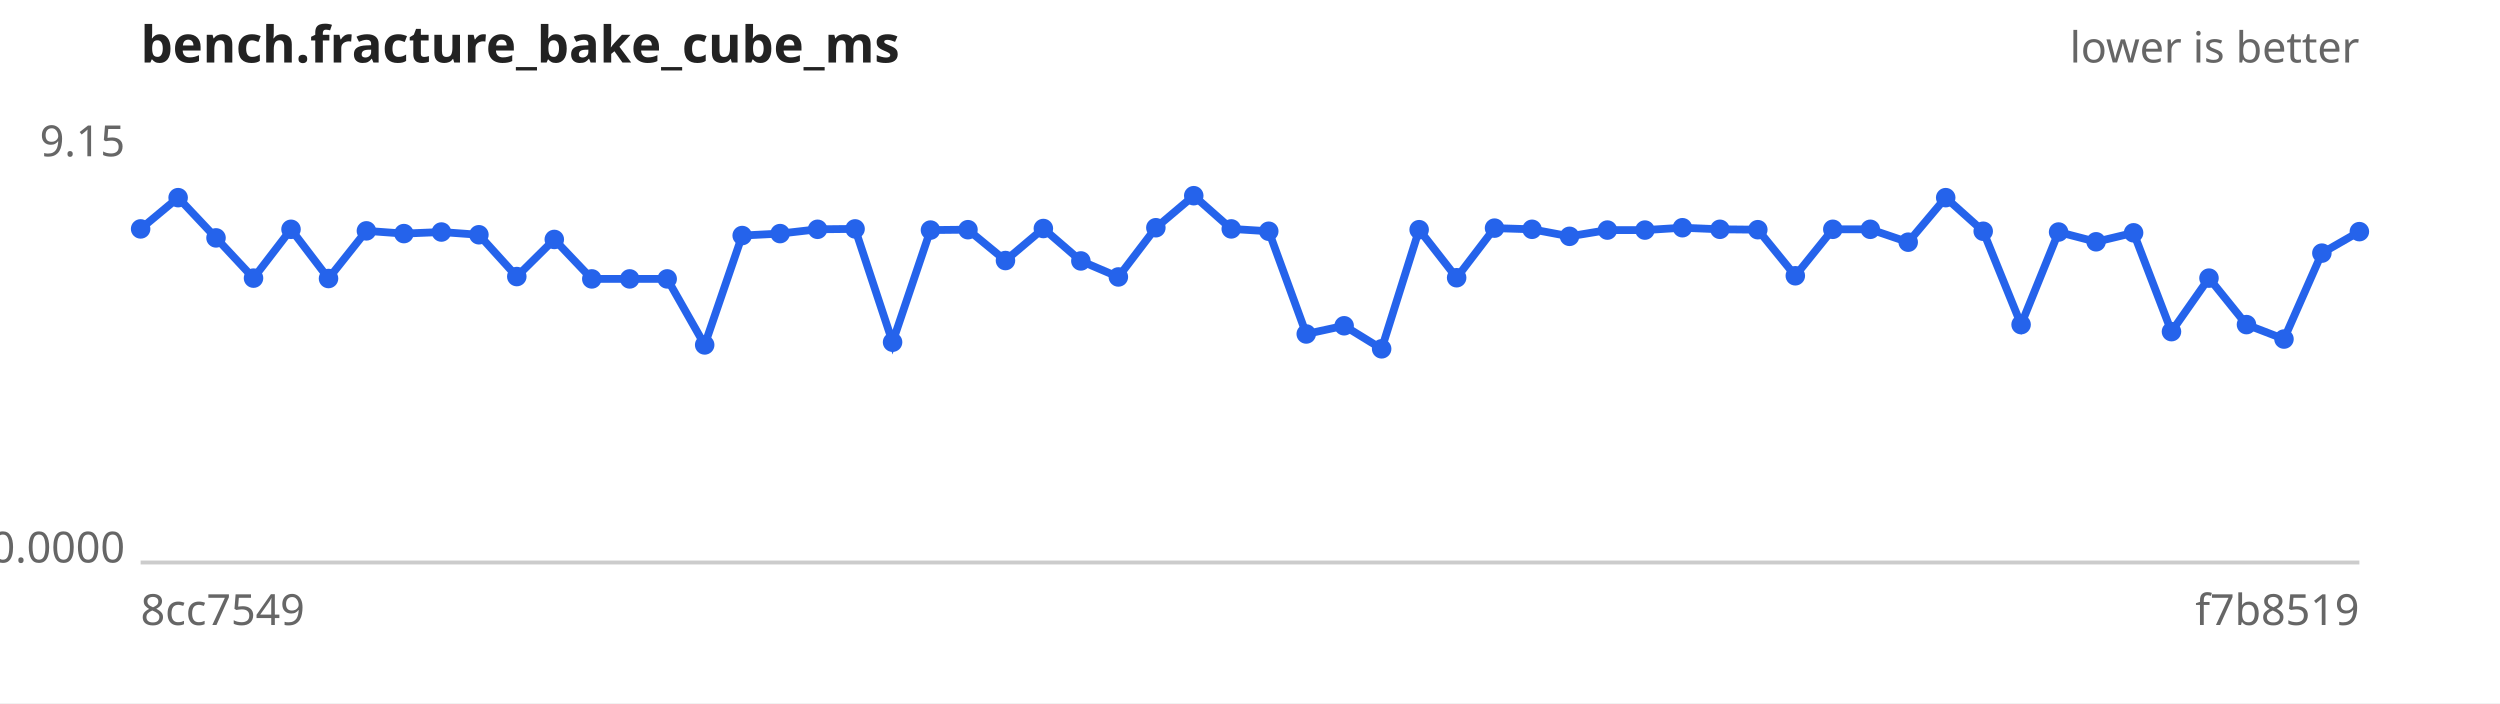
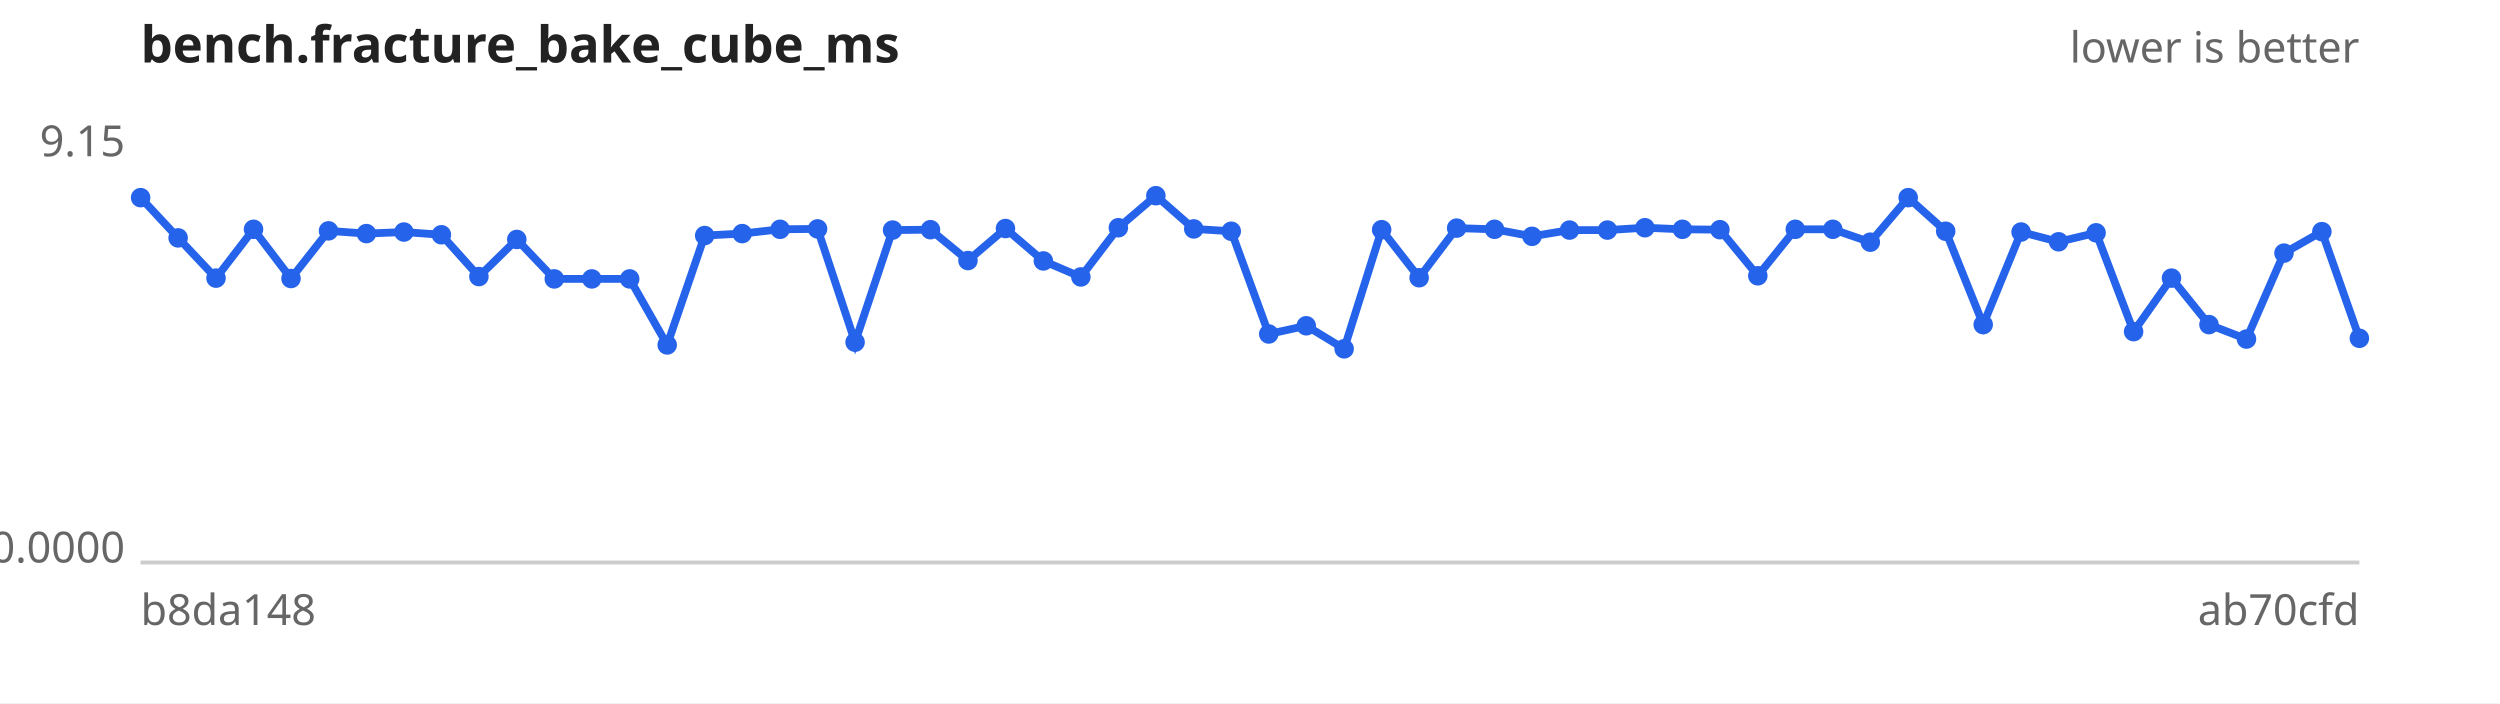
<svg xmlns="http://www.w3.org/2000/svg" width="640" height="180" viewBox="0 0 640 180" font-family="sans-serif" font-size="11">
  <rect width="640" height="180" fill="#ffffff" />
  <text x="36" y="16" font-size="13" font-weight="bold" fill="#222">bench.fracture_bake_cube_ms</text>
  <text x="604" y="16" text-anchor="end" fill="#666">lower is better</text>
  <line x1="36" y1="144" x2="604" y2="144" stroke="#ccc" />
  <text x="32" y="40.0" text-anchor="end" fill="#666">9.15</text>
  <text x="32" y="144.0" text-anchor="end" fill="#666">0.0000</text>
-   <text x="36" y="160" fill="#666">8cc7549</text>
-   <text x="604" y="160" text-anchor="end" fill="#666">f7b8519</text>
-   <path d="M36.0,58.6 L45.6,50.6 L55.3,60.9 L64.9,71.2 L74.5,58.7 L84.1,71.3 L93.8,59.1 L103.4,59.8 L113.0,59.4 L122.6,60.1 L132.3,70.8 L141.9,61.3 L151.5,71.4 L161.2,71.4 L170.8,71.4 L180.4,88.3 L190.0,60.3 L199.7,59.8 L209.3,58.7 L218.9,58.6 L228.5,87.6 L238.2,58.9 L247.8,58.8 L257.4,66.7 L267.1,58.5 L276.7,66.8 L286.3,70.9 L295.9,58.3 L305.6,50.1 L315.2,58.6 L324.8,59.2 L334.4,85.5 L344.1,83.4 L353.7,89.3 L363.3,58.8 L372.9,71.1 L382.6,58.4 L392.2,58.7 L401.8,60.5 L411.5,58.9 L421.1,58.9 L430.7,58.3 L440.3,58.7 L450.0,58.8 L459.6,70.6 L469.2,58.7 L478.8,58.7 L488.5,62.0 L498.1,50.6 L507.7,59.2 L517.4,83.1 L527.0,59.4 L536.6,61.9 L546.2,59.6 L555.9,84.9 L565.5,71.2 L575.1,83.1 L584.7,86.8 L594.4,64.8 L604.0,59.3" fill="none" stroke="#2563eb" stroke-width="2" />
+   <text x="36" y="160" fill="#666">b8da148</text>
+   <text x="604" y="160" text-anchor="end" fill="#666">ab70cfd</text>
+   <path d="M36.0,50.6 L45.6,60.9 L55.3,71.2 L64.9,58.7 L74.5,71.3 L84.1,59.1 L93.8,59.8 L103.4,59.4 L113.0,60.1 L122.6,70.8 L132.3,61.3 L141.9,71.4 L151.5,71.4 L161.2,71.4 L170.8,88.3 L180.4,60.3 L190.0,59.8 L199.7,58.7 L209.3,58.6 L218.9,87.6 L228.5,58.9 L238.2,58.8 L247.8,66.7 L257.4,58.5 L267.1,66.8 L276.7,70.9 L286.3,58.3 L295.9,50.1 L305.6,58.6 L315.2,59.2 L324.8,85.5 L334.4,83.4 L344.1,89.3 L353.7,58.8 L363.3,71.1 L372.9,58.4 L382.6,58.7 L392.2,60.5 L401.8,58.9 L411.5,58.9 L421.1,58.3 L430.7,58.7 L440.3,58.8 L450.0,70.6 L459.6,58.7 L469.2,58.7 L478.8,62.0 L488.5,50.6 L498.1,59.2 L507.7,83.1 L517.4,59.4 L527.0,61.9 L536.6,59.6 L546.2,84.9 L555.9,71.2 L565.5,83.1 L575.1,86.8 L584.7,64.8 L594.4,59.3 L604.0,86.6" fill="none" stroke="#2563eb" stroke-width="2" />
  <g fill="#2563eb">
-     <circle cx="36.0" cy="58.6" r="2.5" />
-     <circle cx="45.6" cy="50.6" r="2.5" />
-     <circle cx="55.3" cy="60.9" r="2.5" />
-     <circle cx="64.9" cy="71.2" r="2.5" />
-     <circle cx="74.5" cy="58.7" r="2.5" />
-     <circle cx="84.1" cy="71.3" r="2.5" />
-     <circle cx="93.8" cy="59.1" r="2.5" />
-     <circle cx="103.4" cy="59.8" r="2.5" />
-     <circle cx="113.0" cy="59.4" r="2.5" />
-     <circle cx="122.6" cy="60.1" r="2.5" />
-     <circle cx="132.3" cy="70.8" r="2.5" />
-     <circle cx="141.9" cy="61.3" r="2.5" />
+     <circle cx="36.0" cy="50.6" r="2.5" />
+     <circle cx="45.6" cy="60.9" r="2.5" />
+     <circle cx="55.3" cy="71.2" r="2.5" />
+     <circle cx="64.9" cy="58.7" r="2.5" />
+     <circle cx="74.5" cy="71.3" r="2.5" />
+     <circle cx="84.1" cy="59.1" r="2.5" />
+     <circle cx="93.8" cy="59.8" r="2.5" />
+     <circle cx="103.4" cy="59.4" r="2.5" />
+     <circle cx="113.0" cy="60.1" r="2.5" />
+     <circle cx="122.6" cy="70.8" r="2.5" />
+     <circle cx="132.3" cy="61.3" r="2.5" />
+     <circle cx="141.9" cy="71.4" r="2.5" />
    <circle cx="151.5" cy="71.4" r="2.5" />
    <circle cx="161.2" cy="71.4" r="2.5" />
-     <circle cx="170.8" cy="71.4" r="2.5" />
-     <circle cx="180.4" cy="88.3" r="2.5" />
-     <circle cx="190.0" cy="60.3" r="2.5" />
-     <circle cx="199.7" cy="59.8" r="2.5" />
-     <circle cx="209.3" cy="58.7" r="2.5" />
-     <circle cx="218.9" cy="58.6" r="2.5" />
-     <circle cx="228.5" cy="87.6" r="2.5" />
-     <circle cx="238.2" cy="58.9" r="2.5" />
-     <circle cx="247.8" cy="58.8" r="2.5" />
-     <circle cx="257.4" cy="66.7" r="2.5" />
-     <circle cx="267.1" cy="58.5" r="2.5" />
-     <circle cx="276.7" cy="66.8" r="2.5" />
-     <circle cx="286.3" cy="70.9" r="2.5" />
-     <circle cx="295.9" cy="58.3" r="2.5" />
-     <circle cx="305.6" cy="50.1" r="2.5" />
-     <circle cx="315.2" cy="58.6" r="2.5" />
-     <circle cx="324.8" cy="59.2" r="2.5" />
-     <circle cx="334.4" cy="85.5" r="2.5" />
-     <circle cx="344.1" cy="83.4" r="2.5" />
-     <circle cx="353.7" cy="89.3" r="2.5" />
-     <circle cx="363.3" cy="58.8" r="2.5" />
-     <circle cx="372.9" cy="71.1" r="2.5" />
-     <circle cx="382.6" cy="58.4" r="2.5" />
-     <circle cx="392.2" cy="58.7" r="2.5" />
-     <circle cx="401.8" cy="60.5" r="2.5" />
+     <circle cx="170.8" cy="88.3" r="2.5" />
+     <circle cx="180.4" cy="60.3" r="2.5" />
+     <circle cx="190.0" cy="59.8" r="2.5" />
+     <circle cx="199.7" cy="58.7" r="2.5" />
+     <circle cx="209.3" cy="58.6" r="2.5" />
+     <circle cx="218.9" cy="87.6" r="2.5" />
+     <circle cx="228.5" cy="58.9" r="2.5" />
+     <circle cx="238.2" cy="58.8" r="2.5" />
+     <circle cx="247.8" cy="66.7" r="2.5" />
+     <circle cx="257.4" cy="58.5" r="2.5" />
+     <circle cx="267.1" cy="66.8" r="2.5" />
+     <circle cx="276.7" cy="70.9" r="2.5" />
+     <circle cx="286.3" cy="58.3" r="2.5" />
+     <circle cx="295.9" cy="50.1" r="2.5" />
+     <circle cx="305.6" cy="58.6" r="2.5" />
+     <circle cx="315.2" cy="59.2" r="2.5" />
+     <circle cx="324.8" cy="85.5" r="2.5" />
+     <circle cx="334.4" cy="83.4" r="2.5" />
+     <circle cx="344.1" cy="89.3" r="2.5" />
+     <circle cx="353.7" cy="58.8" r="2.5" />
+     <circle cx="363.3" cy="71.1" r="2.5" />
+     <circle cx="372.9" cy="58.4" r="2.5" />
+     <circle cx="382.6" cy="58.7" r="2.5" />
+     <circle cx="392.2" cy="60.5" r="2.5" />
+     <circle cx="401.8" cy="58.9" r="2.5" />
    <circle cx="411.5" cy="58.9" r="2.5" />
-     <circle cx="421.1" cy="58.9" r="2.5" />
-     <circle cx="430.7" cy="58.3" r="2.5" />
-     <circle cx="440.3" cy="58.7" r="2.5" />
-     <circle cx="450.0" cy="58.8" r="2.5" />
-     <circle cx="459.6" cy="70.6" r="2.5" />
+     <circle cx="421.1" cy="58.3" r="2.5" />
+     <circle cx="430.7" cy="58.7" r="2.5" />
+     <circle cx="440.3" cy="58.8" r="2.5" />
+     <circle cx="450.0" cy="70.6" r="2.5" />
+     <circle cx="459.6" cy="58.7" r="2.5" />
    <circle cx="469.2" cy="58.7" r="2.5" />
-     <circle cx="478.8" cy="58.7" r="2.5" />
-     <circle cx="488.5" cy="62.0" r="2.5" />
-     <circle cx="498.1" cy="50.6" r="2.5" />
-     <circle cx="507.7" cy="59.2" r="2.5" />
-     <circle cx="517.4" cy="83.1" r="2.5" />
-     <circle cx="527.0" cy="59.4" r="2.5" />
-     <circle cx="536.6" cy="61.9" r="2.5" />
-     <circle cx="546.2" cy="59.6" r="2.5" />
-     <circle cx="555.9" cy="84.9" r="2.5" />
-     <circle cx="565.5" cy="71.2" r="2.5" />
-     <circle cx="575.1" cy="83.1" r="2.5" />
-     <circle cx="584.7" cy="86.8" r="2.5" />
-     <circle cx="594.4" cy="64.8" r="2.5" />
-     <circle cx="604.0" cy="59.3" r="2.5" />
+     <circle cx="478.8" cy="62.0" r="2.5" />
+     <circle cx="488.5" cy="50.6" r="2.5" />
+     <circle cx="498.1" cy="59.2" r="2.5" />
+     <circle cx="507.7" cy="83.1" r="2.5" />
+     <circle cx="517.4" cy="59.4" r="2.5" />
+     <circle cx="527.0" cy="61.9" r="2.5" />
+     <circle cx="536.6" cy="59.6" r="2.5" />
+     <circle cx="546.2" cy="84.9" r="2.5" />
+     <circle cx="555.9" cy="71.2" r="2.5" />
+     <circle cx="565.5" cy="83.1" r="2.5" />
+     <circle cx="575.1" cy="86.8" r="2.5" />
+     <circle cx="584.7" cy="64.8" r="2.5" />
+     <circle cx="594.4" cy="59.3" r="2.5" />
+     <circle cx="604.0" cy="86.6" r="2.5" />
  </g>
</svg>
